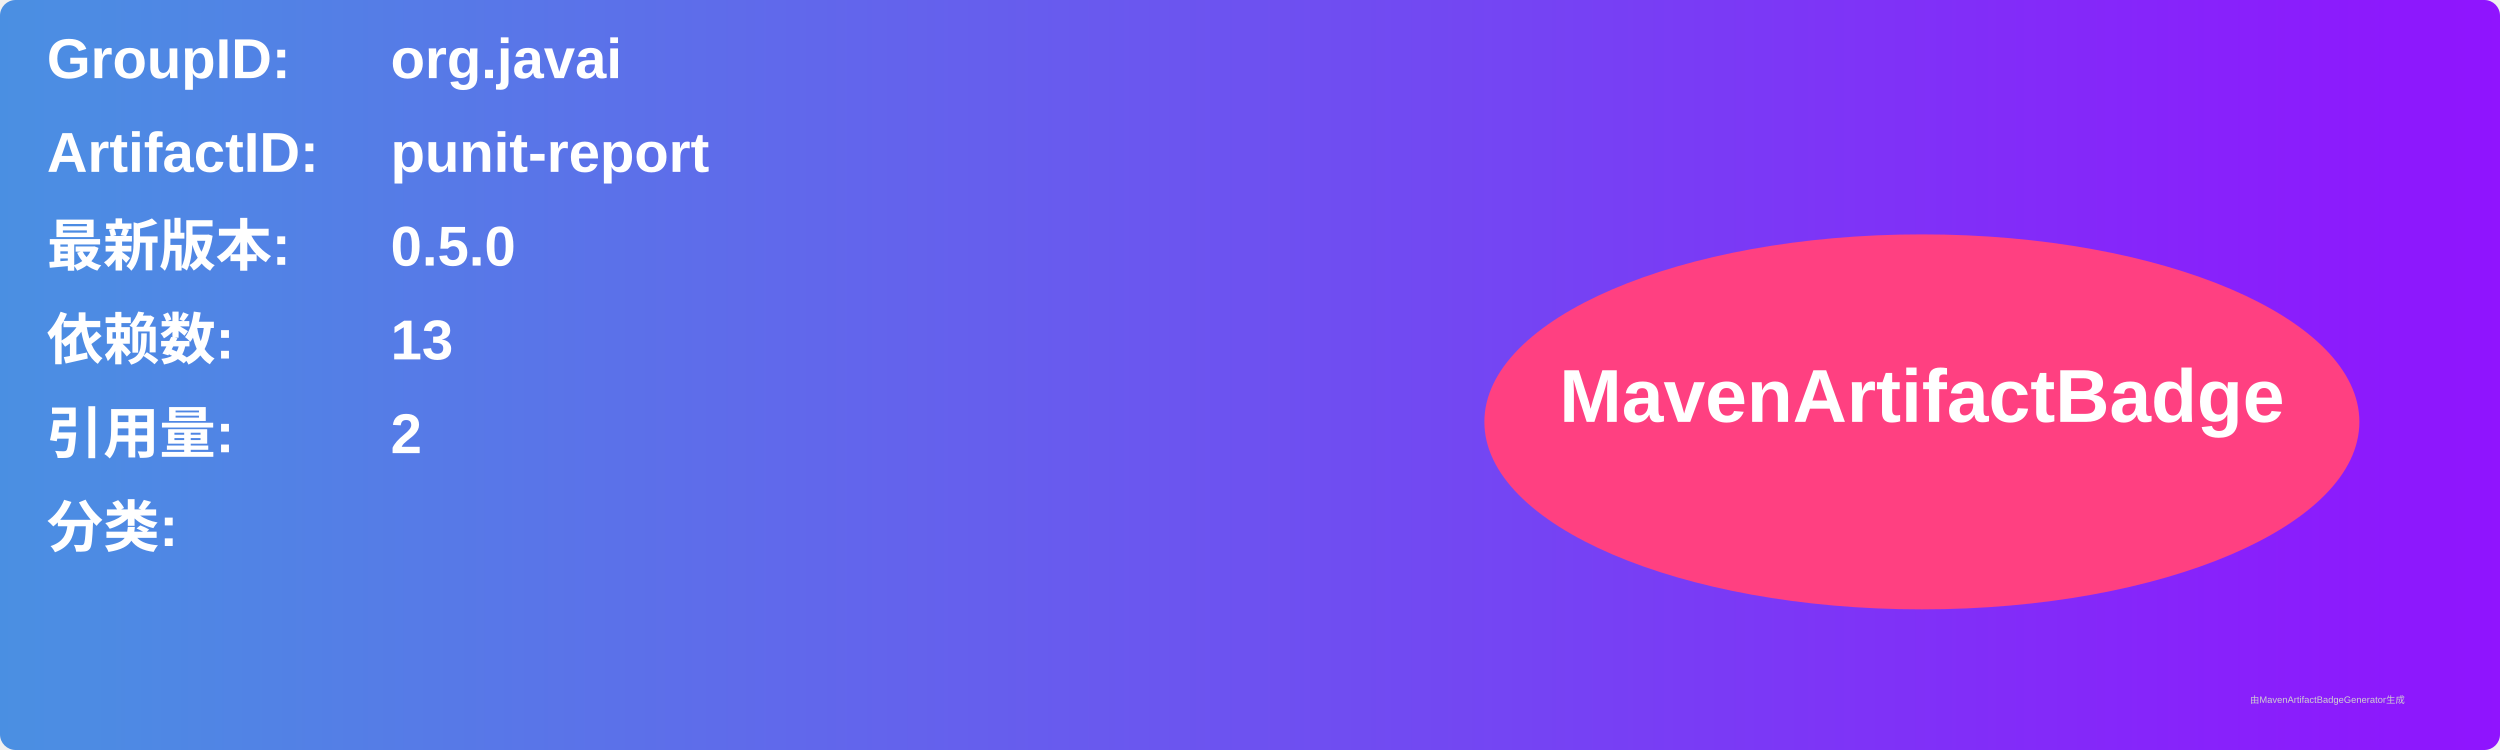
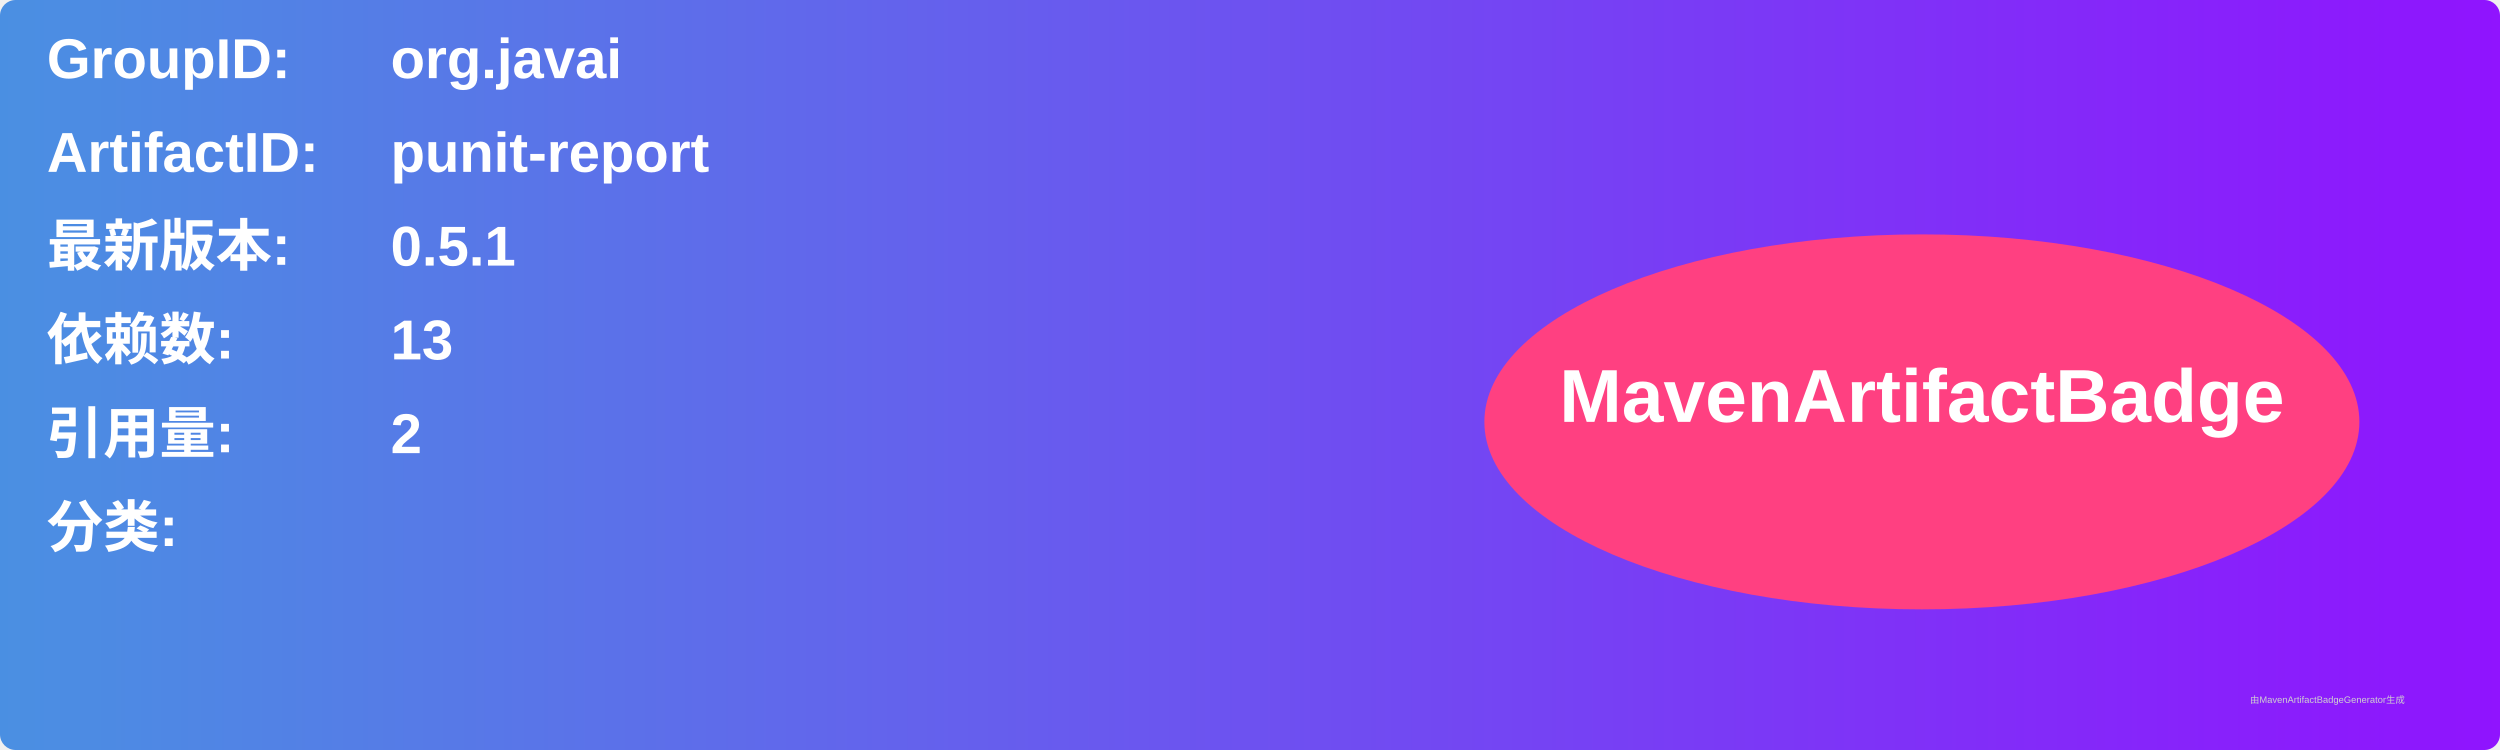
<svg xmlns="http://www.w3.org/2000/svg" width="800" height="240" viewBox="0 0 800 240">
  <linearGradient id="grad" x1="0%" y1="0%" x2="100%" y2="0%">
    <stop offset="0%" stop-color="#4a90e2" />
    <stop offset="100%" stop-color="#9013fe" />
  </linearGradient>
  <rect width="100%" height="100%" rx="5" ry="5" fill="url(#grad)" />
  <g transform="translate(15, 15)">
    <text x="0" y="10" font-family="Arial" font-size="18" fill="white" font-weight="bold" width="260">GroupID:</text>
    <text x="110" y="10" font-family="Arial" font-size="18" fill="white" font-weight="bold" width="460">org.javai</text>
    <text x="0" y="40" font-family="Arial" font-size="18" fill="white" font-weight="bold" width="260">ArtifactID:</text>
    <text x="110" y="40" font-family="Arial" font-size="18" fill="white" font-weight="bold" width="460">punit-report</text>
    <text x="0" y="70" font-family="Arial" font-size="18" fill="white" font-weight="bold">最新版本:</text>
    <text x="110" y="70" font-family="Arial" font-size="18" fill="white" font-weight="bold">
-       <tspan font-weight="bold">0.5.0</tspan>
+       <tspan font-weight="bold">0.5.1</tspan>
    </text>
    <text x="0" y="100" font-family="Arial" font-size="18" fill="white" font-weight="bold">依赖数: </text>
    <text x="110" y="100" font-family="Arial" font-size="18" fill="white">
      <tspan font-weight="bold">13</tspan>
    </text>
    <text x="0" y="130" font-family="Arial" font-size="18" fill="white" font-weight="bold">引用量: </text>
    <text x="110" y="130" font-family="Arial" font-size="18" fill="white">
      <tspan font-weight="bold">2</tspan>
    </text>
    <text x="0" y="160" font-family="Arial" font-size="18" fill="white" font-weight="bold">分类:</text>
    <text x="10" y="190" font-family="Arial" font-size="10" fill="white">
      <tspan font-weight="bold" />
    </text>
    <ellipse cx="600" cy="120" rx="140" ry="60" fill="#ff4081" />
    <text x="600" y="120" text-anchor="middle" font-family="Arial" font-size="24" fill="white" font-weight="bold">MavenArtifactBadge</text>
  </g>
  <text x="720" y="225" font-family="Arial" font-size="3" fill="#d0d0d0">由MavenArtifactBadgeGenerator生成</text>
</svg>
